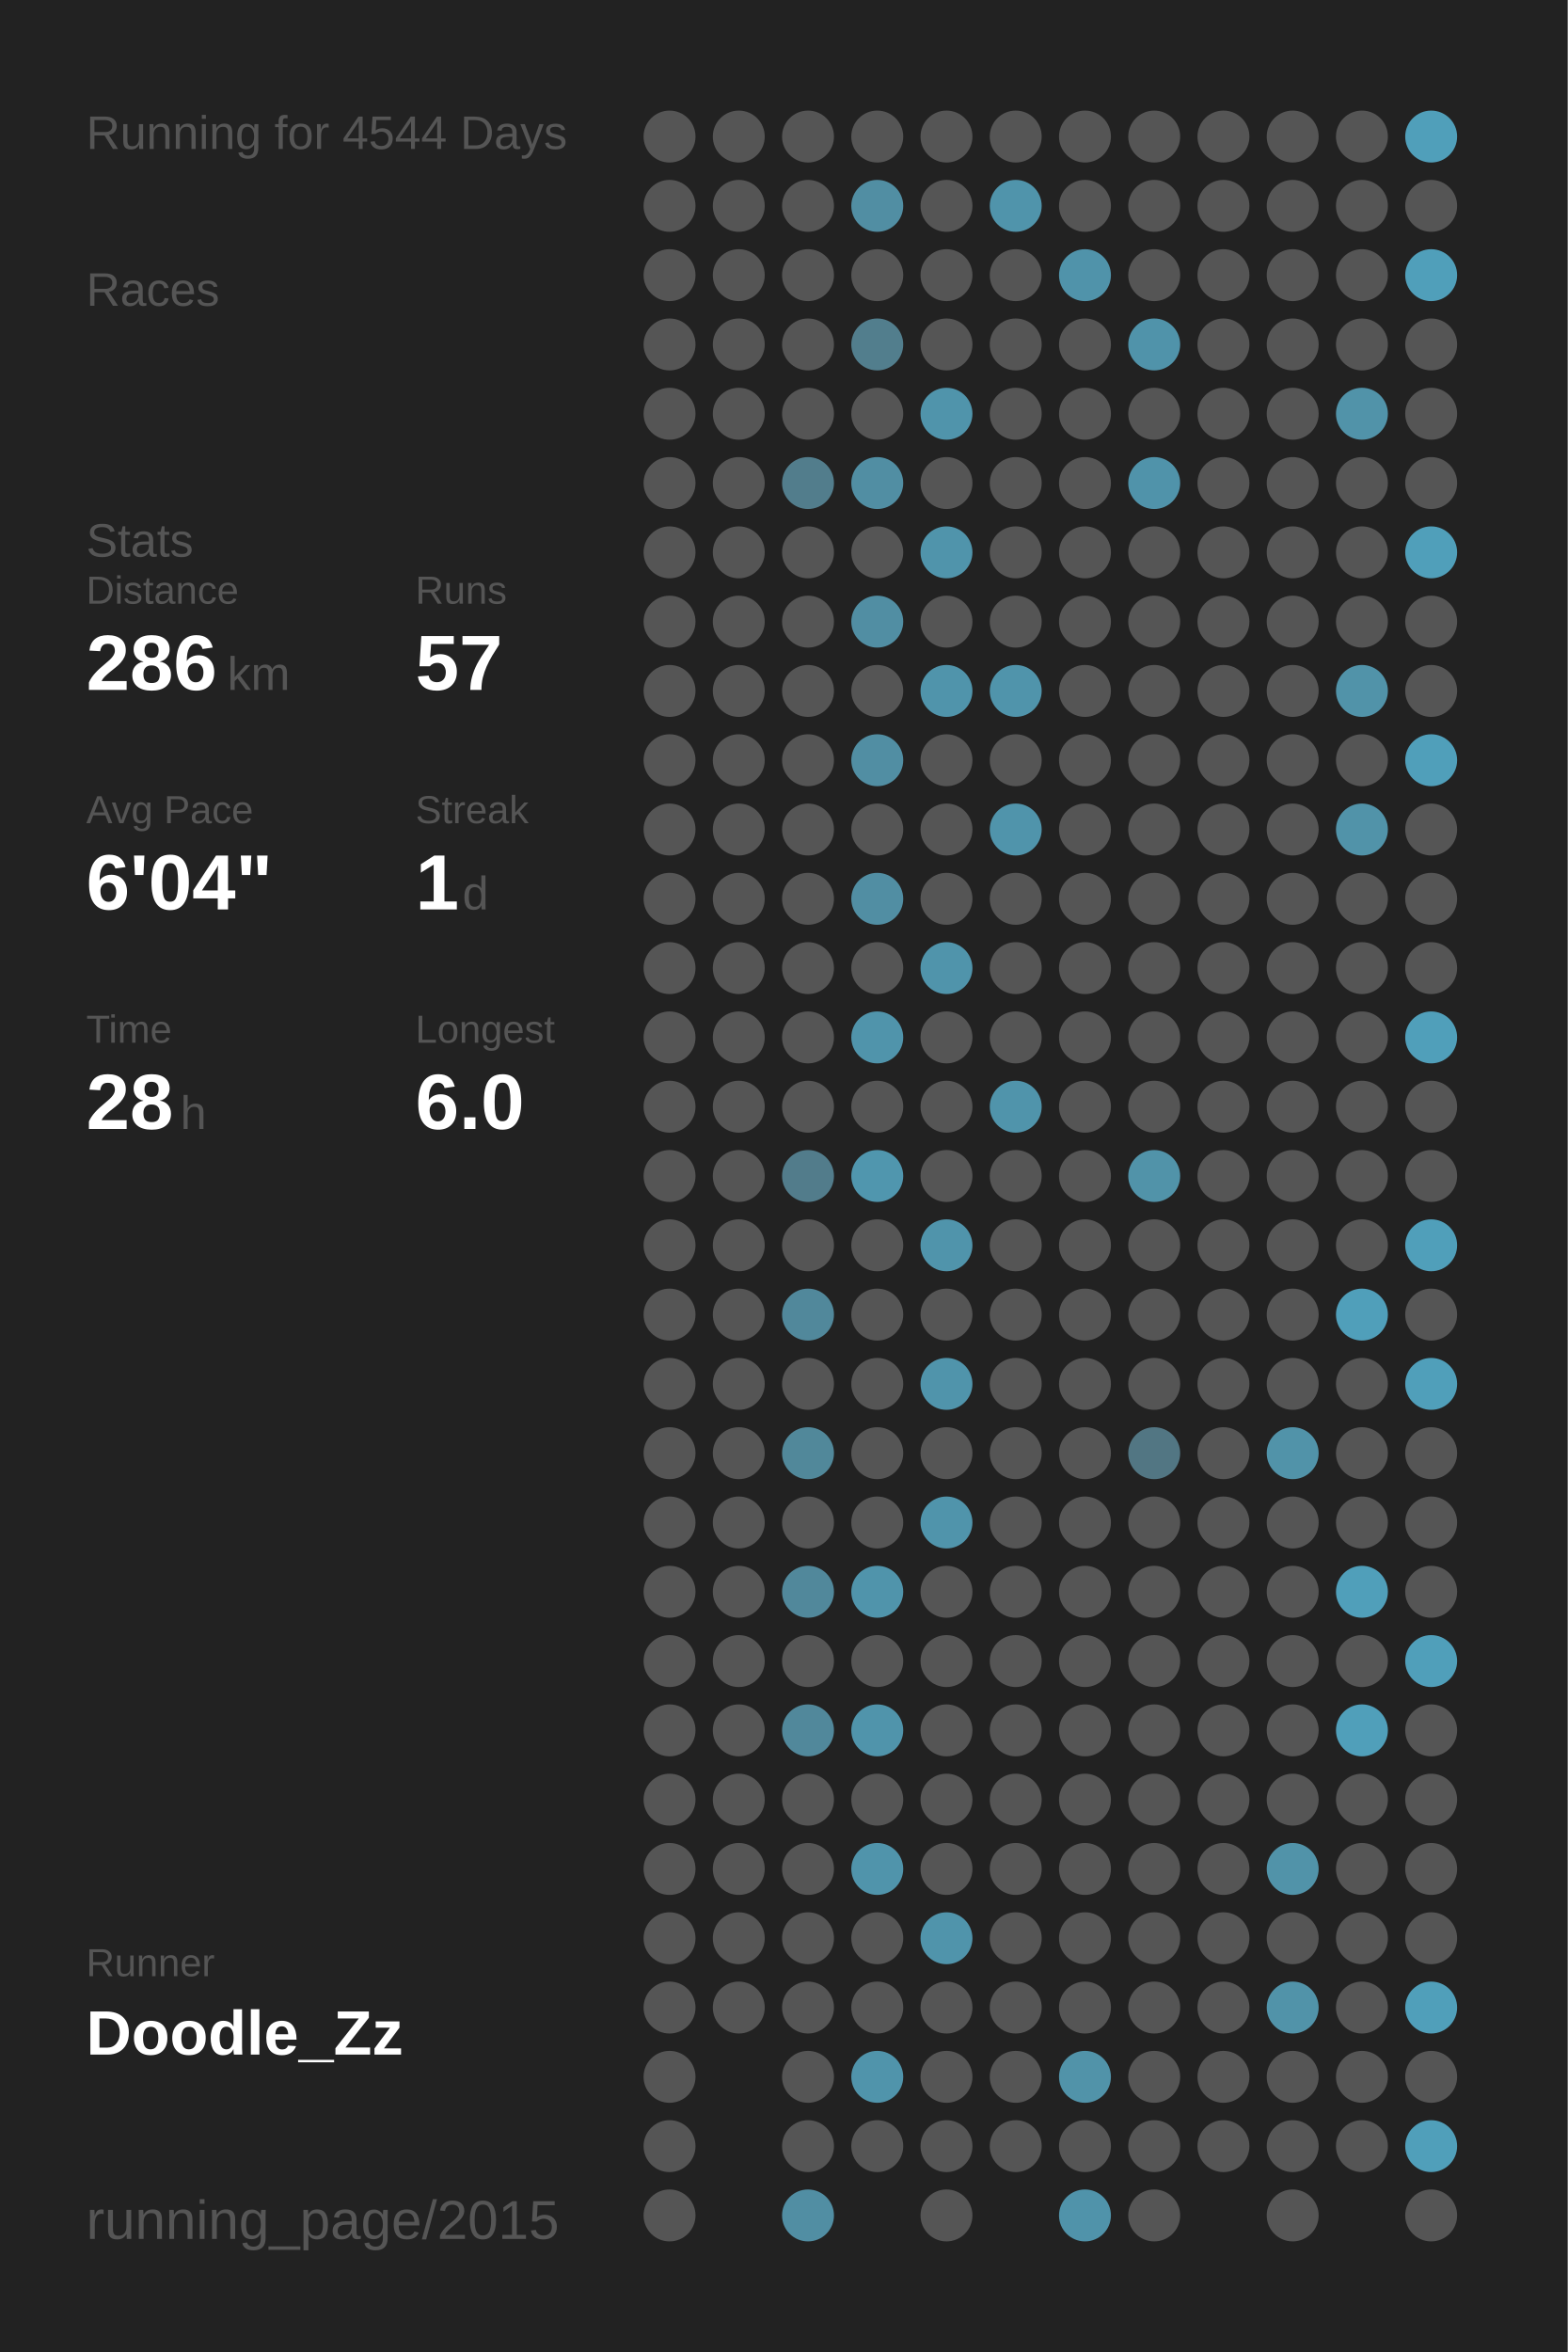
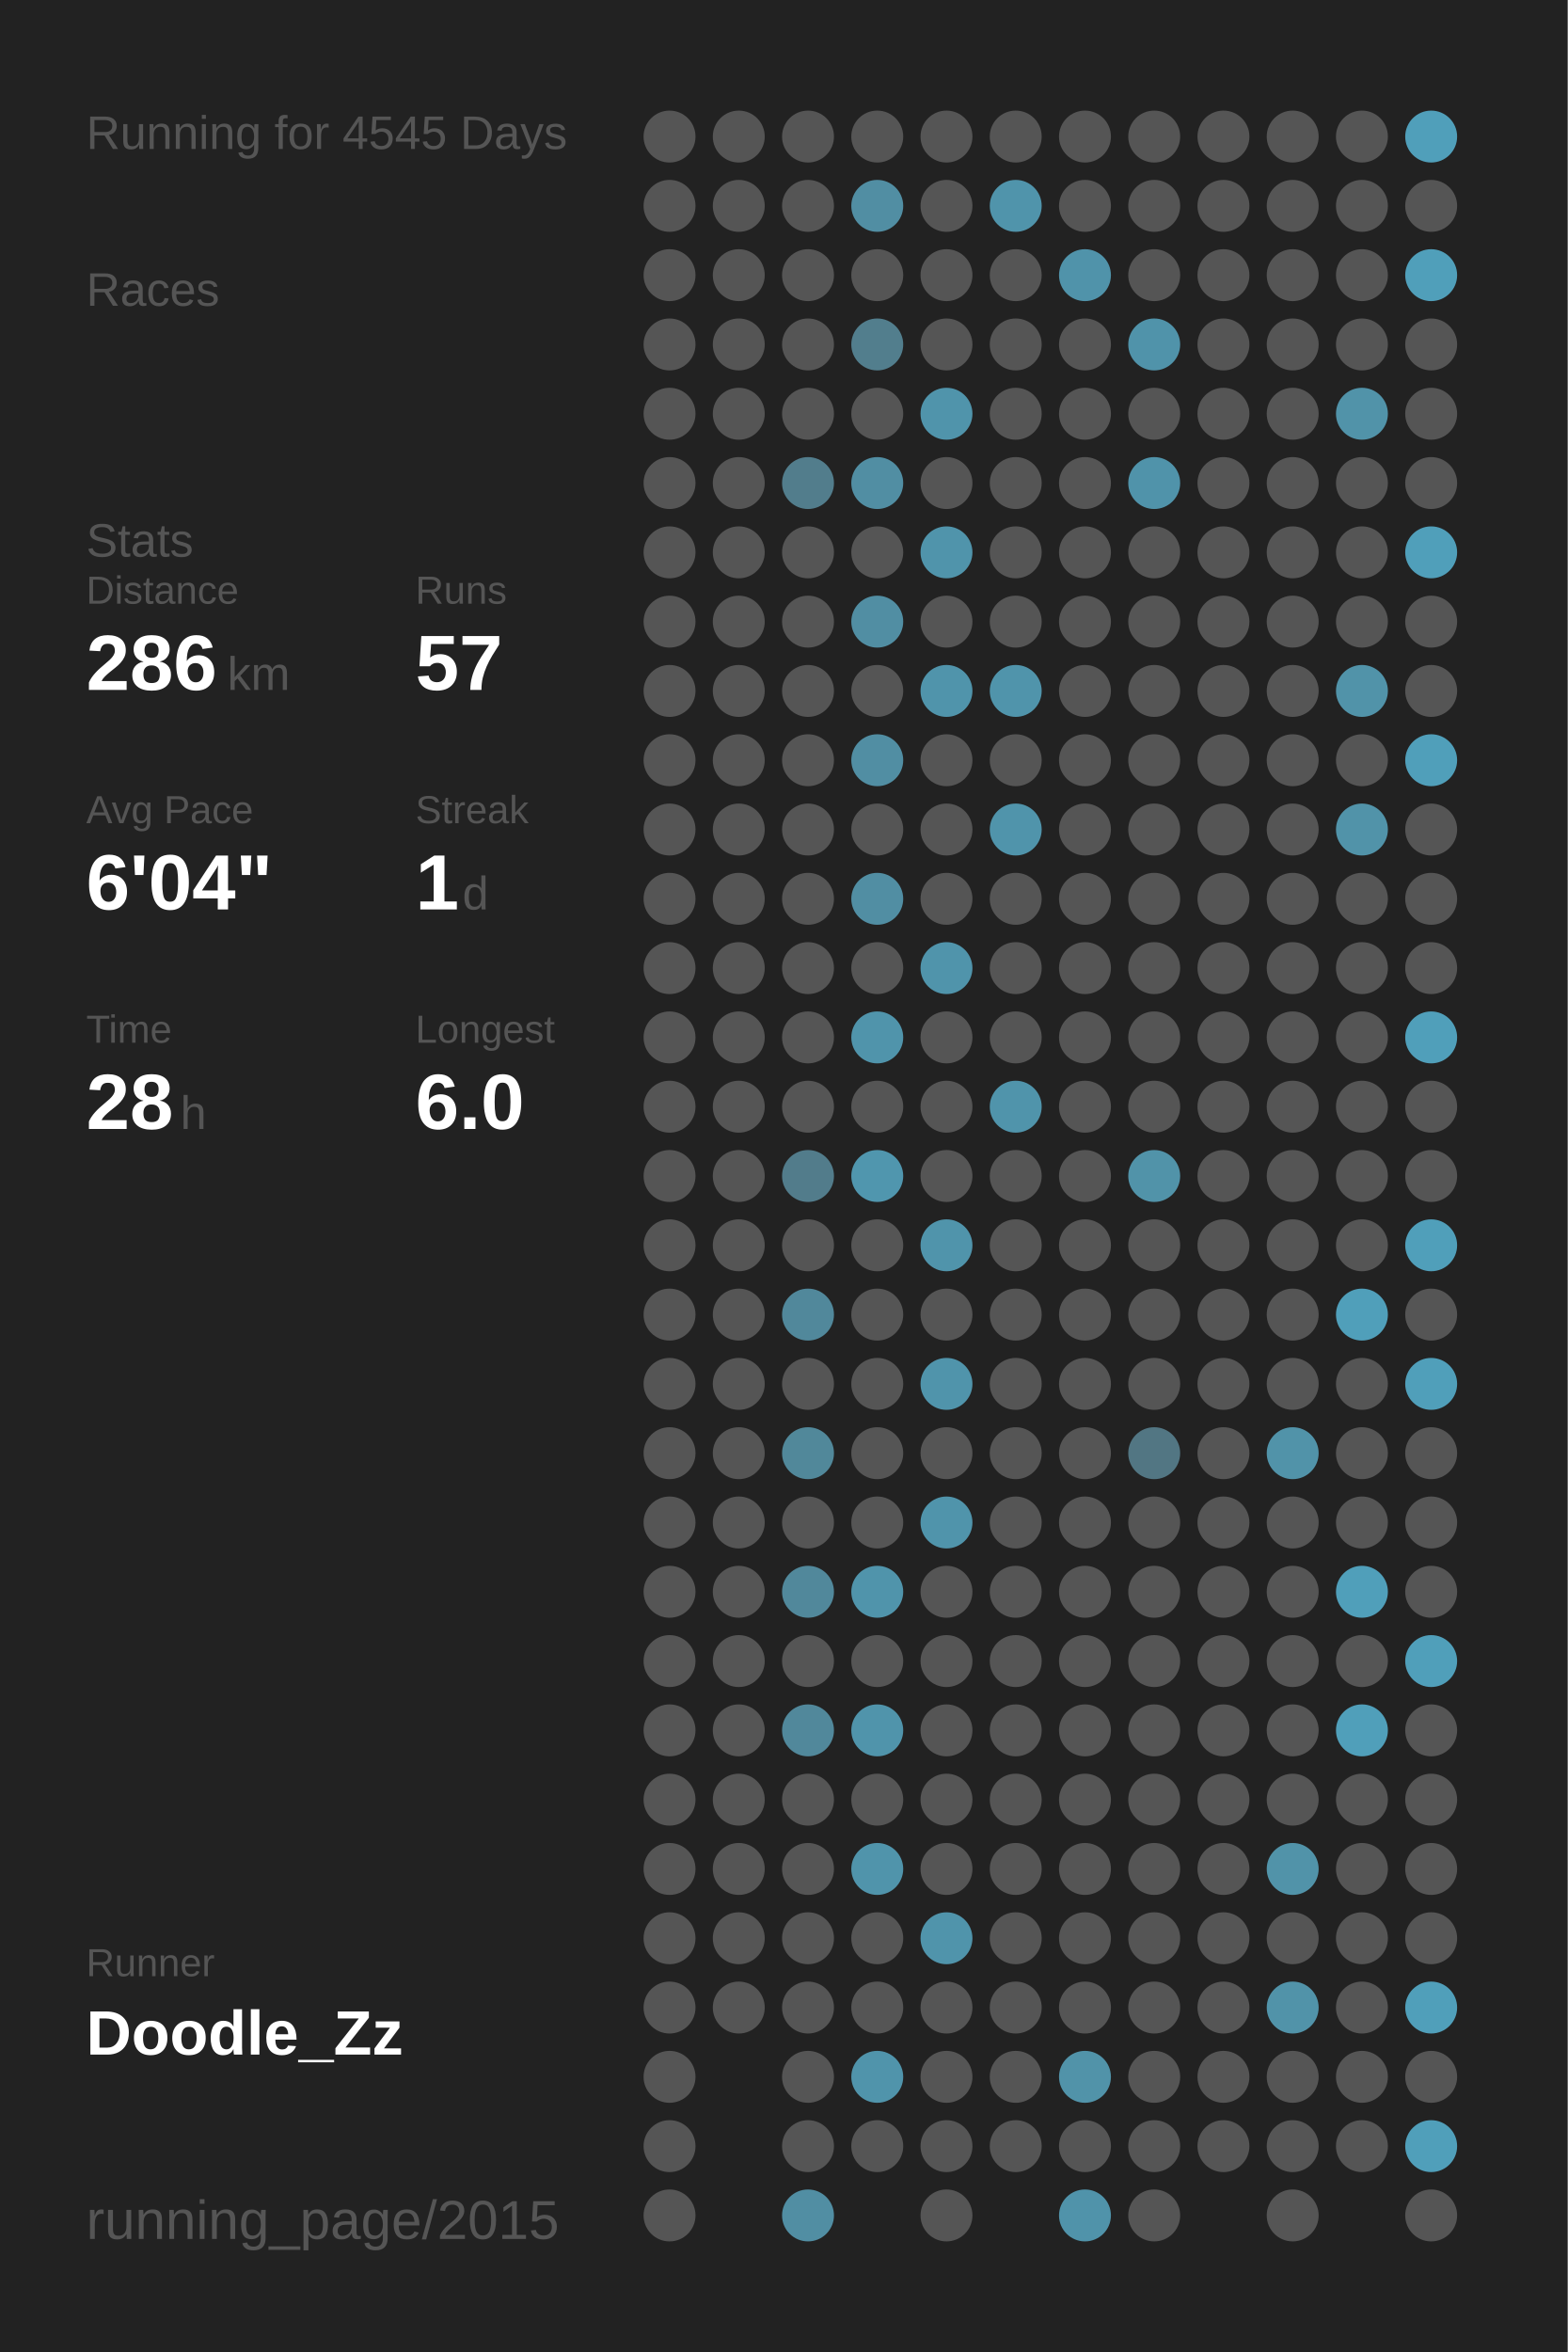
<svg xmlns="http://www.w3.org/2000/svg" baseProfile="full" height="300mm" version="1.1" viewBox="0,0,200,300" width="200mm">
  <defs />
  <rect fill="#222222" height="300" width="200" x="0" y="0" />
-   <text fill="#555555" style="font-size:6px; font-family:Arial;" x="11" y="19">Running for 4544 Days</text>
+   <text fill="#555555" style="font-size:6px; font-family:Arial;" x="11" y="19">Running for 4545 Days</text>
  <text fill="#555555" style="font-size:6px; font-family:Arial;" x="11" y="39">Races</text>
  <text fill="#555555" style="font-size:6px; font-family:Arial;" x="11" y="71">Stats</text>
  <text fill="#555555" style="font-size:5px; font-family:Arial;" x="11" y="77">Distance</text>
  <text fill="#FFFFFF" style="font-size:10px; font-family:Arial; font-weight:bold;" x="11" y="88">286</text>
  <text fill="#555555" style="font-size:6px; font-family:Arial;" x="29" y="88">km</text>
  <text fill="#555555" style="font-size:5px; font-family:Arial;" x="53" y="77">Runs</text>
  <text fill="#FFFFFF" style="font-size:10px; font-family:Arial; font-weight:bold;" x="53" y="88">57</text>
  <text fill="#555555" style="font-size:5px; font-family:Arial;" x="11" y="105">Avg Pace</text>
  <text fill="#FFFFFF" style="font-size:10px; font-family:Arial; font-weight:bold;" x="11" y="116">6'04"</text>
  <text fill="#555555" style="font-size:5px; font-family:Arial;" x="53" y="105">Streak</text>
  <text fill="#FFFFFF" style="font-size:10px; font-family:Arial; font-weight:bold;" x="53" y="116">1</text>
  <text fill="#555555" style="font-size:6px; font-family:Arial;" x="59" y="116">d</text>
  <text fill="#555555" style="font-size:5px; font-family:Arial;" x="11" y="133">Time</text>
  <text fill="#FFFFFF" style="font-size:10px; font-family:Arial; font-weight:bold;" x="11" y="144">28</text>
  <text fill="#555555" style="font-size:6px; font-family:Arial;" x="23" y="144">h</text>
  <text fill="#555555" style="font-size:5px; font-family:Arial;" x="53" y="133">Longest</text>
  <text fill="#FFFFFF" style="font-size:10px; font-family:Arial; font-weight:bold;" x="53" y="144">6.0</text>
  <text fill="#555555" style="font-size:5px; font-family:Arial;" x="11" y="252.065">Runner</text>
  <text fill="#FFFFFF" style="font-size:8px; font-family:Arial; font-weight:bold;" x="11" y="262.065">Doodle_Zz</text>
  <text fill="#555555" style="font-size:7px; font-family:Arial;" x="11" y="285.581">running_page/2015</text>
  <circle cx="85.417" cy="17.419" fill="#555555" r="3.312" />
  <circle cx="85.417" cy="26.258" fill="#555555" r="3.312" />
  <circle cx="85.417" cy="35.097" fill="#555555" r="3.312" />
  <circle cx="85.417" cy="43.935" fill="#555555" r="3.312" />
  <circle cx="85.417" cy="52.774" fill="#555555" r="3.312" />
  <circle cx="85.417" cy="61.613" fill="#555555" r="3.312" />
  <circle cx="85.417" cy="70.452" fill="#555555" r="3.312" />
  <circle cx="85.417" cy="79.29" fill="#555555" r="3.312" />
  <circle cx="85.417" cy="88.129" fill="#555555" r="3.312" />
  <circle cx="85.417" cy="96.968" fill="#555555" r="3.312" />
  <circle cx="85.417" cy="105.806" fill="#555555" r="3.312" />
  <circle cx="85.417" cy="114.645" fill="#555555" r="3.312" />
  <circle cx="85.417" cy="123.484" fill="#555555" r="3.312" />
  <circle cx="85.417" cy="132.323" fill="#555555" r="3.312" />
  <circle cx="85.417" cy="141.161" fill="#555555" r="3.312" />
  <circle cx="85.417" cy="150" fill="#555555" r="3.312" />
  <circle cx="85.417" cy="158.839" fill="#555555" r="3.312" />
  <circle cx="85.417" cy="167.677" fill="#555555" r="3.312" />
  <circle cx="85.417" cy="176.516" fill="#555555" r="3.312" />
  <circle cx="85.417" cy="185.355" fill="#555555" r="3.312" />
  <circle cx="85.417" cy="194.194" fill="#555555" r="3.312" />
  <circle cx="85.417" cy="203.032" fill="#555555" r="3.312" />
  <circle cx="85.417" cy="211.871" fill="#555555" r="3.312" />
  <circle cx="85.417" cy="220.71" fill="#555555" r="3.312" />
  <circle cx="85.417" cy="229.548" fill="#555555" r="3.312" />
  <circle cx="85.417" cy="238.387" fill="#555555" r="3.312" />
  <circle cx="85.417" cy="247.226" fill="#555555" r="3.312" />
  <circle cx="85.417" cy="256.065" fill="#555555" r="3.312" />
  <circle cx="85.417" cy="264.903" fill="#555555" r="3.312" />
  <circle cx="85.417" cy="273.742" fill="#555555" r="3.312" />
  <circle cx="85.417" cy="282.581" fill="#555555" r="3.312" />
  <circle cx="94.25" cy="17.419" fill="#555555" r="3.312" />
  <circle cx="94.25" cy="26.258" fill="#555555" r="3.312" />
  <circle cx="94.25" cy="35.097" fill="#555555" r="3.312" />
  <circle cx="94.25" cy="43.935" fill="#555555" r="3.312" />
  <circle cx="94.25" cy="52.774" fill="#555555" r="3.312" />
  <circle cx="94.25" cy="61.613" fill="#555555" r="3.312" />
  <circle cx="94.25" cy="70.452" fill="#555555" r="3.312" />
  <circle cx="94.25" cy="79.29" fill="#555555" r="3.312" />
  <circle cx="94.25" cy="88.129" fill="#555555" r="3.312" />
  <circle cx="94.25" cy="96.968" fill="#555555" r="3.312" />
  <circle cx="94.25" cy="105.806" fill="#555555" r="3.312" />
  <circle cx="94.25" cy="114.645" fill="#555555" r="3.312" />
  <circle cx="94.25" cy="123.484" fill="#555555" r="3.312" />
  <circle cx="94.25" cy="132.323" fill="#555555" r="3.312" />
  <circle cx="94.25" cy="141.161" fill="#555555" r="3.312" />
  <circle cx="94.25" cy="150" fill="#555555" r="3.312" />
  <circle cx="94.25" cy="158.839" fill="#555555" r="3.312" />
  <circle cx="94.25" cy="167.677" fill="#555555" r="3.312" />
  <circle cx="94.25" cy="176.516" fill="#555555" r="3.312" />
  <circle cx="94.25" cy="185.355" fill="#555555" r="3.312" />
  <circle cx="94.25" cy="194.194" fill="#555555" r="3.312" />
  <circle cx="94.25" cy="203.032" fill="#555555" r="3.312" />
  <circle cx="94.25" cy="211.871" fill="#555555" r="3.312" />
  <circle cx="94.25" cy="220.71" fill="#555555" r="3.312" />
  <circle cx="94.25" cy="229.548" fill="#555555" r="3.312" />
  <circle cx="94.25" cy="238.387" fill="#555555" r="3.312" />
  <circle cx="94.25" cy="247.226" fill="#555555" r="3.312" />
  <circle cx="94.25" cy="256.065" fill="#555555" r="3.312" />
  <circle cx="103.083" cy="17.419" fill="#555555" r="3.312" />
  <circle cx="103.083" cy="26.258" fill="#555555" r="3.312" />
  <circle cx="103.083" cy="35.097" fill="#555555" r="3.312" />
  <circle cx="103.083" cy="43.935" fill="#555555" r="3.312" />
  <circle cx="103.083" cy="52.774" fill="#555555" r="3.312" />
  <circle cx="103.083" cy="61.613" fill="#527d8c" r="3.312" />
  <circle cx="103.083" cy="70.452" fill="#555555" r="3.312" />
  <circle cx="103.083" cy="79.29" fill="#555555" r="3.312" />
  <circle cx="103.083" cy="88.129" fill="#555555" r="3.312" />
  <circle cx="103.083" cy="96.968" fill="#555555" r="3.312" />
  <circle cx="103.083" cy="105.806" fill="#555555" r="3.312" />
  <circle cx="103.083" cy="114.645" fill="#555555" r="3.312" />
  <circle cx="103.083" cy="123.484" fill="#555555" r="3.312" />
  <circle cx="103.083" cy="132.323" fill="#555555" r="3.312" />
  <circle cx="103.083" cy="141.161" fill="#555555" r="3.312" />
  <circle cx="103.083" cy="150" fill="#527c8b" r="3.312" />
  <circle cx="103.083" cy="158.839" fill="#555555" r="3.312" />
  <circle cx="103.083" cy="167.677" fill="#51889b" r="3.312" />
  <circle cx="103.083" cy="176.516" fill="#555555" r="3.312" />
  <circle cx="103.083" cy="185.355" fill="#51889a" r="3.312" />
  <circle cx="103.083" cy="194.194" fill="#555555" r="3.312" />
  <circle cx="103.083" cy="203.032" fill="#51889b" r="3.312" />
  <circle cx="103.083" cy="211.871" fill="#555555" r="3.312" />
  <circle cx="103.083" cy="220.71" fill="#51889b" r="3.312" />
  <circle cx="103.083" cy="229.548" fill="#555555" r="3.312" />
  <circle cx="103.083" cy="238.387" fill="#555555" r="3.312" />
  <circle cx="103.083" cy="247.226" fill="#555555" r="3.312" />
  <circle cx="103.083" cy="256.065" fill="#555555" r="3.312" />
  <circle cx="103.083" cy="264.903" fill="#555555" r="3.312" />
  <circle cx="103.083" cy="273.742" fill="#555555" r="3.312" />
  <circle cx="103.083" cy="282.581" fill="#518ea3" r="3.312" />
  <circle cx="111.917" cy="17.419" fill="#555555" r="3.312" />
  <circle cx="111.917" cy="26.258" fill="#518ea3" r="3.312" />
  <circle cx="111.917" cy="35.097" fill="#555555" r="3.312" />
  <circle cx="111.917" cy="43.935" fill="#527e8d" r="3.312" />
  <circle cx="111.917" cy="52.774" fill="#555555" r="3.312" />
  <circle cx="111.917" cy="61.613" fill="#518ea3" r="3.312" />
  <circle cx="111.917" cy="70.452" fill="#555555" r="3.312" />
  <circle cx="111.917" cy="79.29" fill="#518ea3" r="3.312" />
  <circle cx="111.917" cy="88.129" fill="#555555" r="3.312" />
  <circle cx="111.917" cy="96.968" fill="#518ea3" r="3.312" />
  <circle cx="111.917" cy="105.806" fill="#555555" r="3.312" />
  <circle cx="111.917" cy="114.645" fill="#518ea3" r="3.312" />
  <circle cx="111.917" cy="123.484" fill="#555555" r="3.312" />
  <circle cx="111.917" cy="132.323" fill="#5094ab" r="3.312" />
  <circle cx="111.917" cy="141.161" fill="#555555" r="3.312" />
  <circle cx="111.917" cy="150" fill="#5096ae" r="3.312" />
  <circle cx="111.917" cy="158.839" fill="#555555" r="3.312" />
  <circle cx="111.917" cy="167.677" fill="#555555" r="3.312" />
  <circle cx="111.917" cy="176.516" fill="#555555" r="3.312" />
  <circle cx="111.917" cy="185.355" fill="#555555" r="3.312" />
  <circle cx="111.917" cy="194.194" fill="#555555" r="3.312" />
  <circle cx="111.917" cy="203.032" fill="#5094ab" r="3.312" />
  <circle cx="111.917" cy="211.871" fill="#555555" r="3.312" />
  <circle cx="111.917" cy="220.71" fill="#5094ab" r="3.312" />
  <circle cx="111.917" cy="229.548" fill="#555555" r="3.312" />
  <circle cx="111.917" cy="238.387" fill="#5094ab" r="3.312" />
  <circle cx="111.917" cy="247.226" fill="#555555" r="3.312" />
  <circle cx="111.917" cy="256.065" fill="#555555" r="3.312" />
  <circle cx="111.917" cy="264.903" fill="#5094ab" r="3.312" />
  <circle cx="111.917" cy="273.742" fill="#555555" r="3.312" />
  <circle cx="120.75" cy="17.419" fill="#555555" r="3.312" />
  <circle cx="120.75" cy="26.258" fill="#555555" r="3.312" />
  <circle cx="120.75" cy="35.097" fill="#555555" r="3.312" />
  <circle cx="120.75" cy="43.935" fill="#555555" r="3.312" />
  <circle cx="120.75" cy="52.774" fill="#5094ab" r="3.312" />
  <circle cx="120.75" cy="61.613" fill="#555555" r="3.312" />
  <circle cx="120.75" cy="70.452" fill="#5094ab" r="3.312" />
  <circle cx="120.75" cy="79.29" fill="#555555" r="3.312" />
  <circle cx="120.75" cy="88.129" fill="#5094ab" r="3.312" />
  <circle cx="120.75" cy="96.968" fill="#555555" r="3.312" />
  <circle cx="120.75" cy="105.806" fill="#555555" r="3.312" />
  <circle cx="120.75" cy="114.645" fill="#555555" r="3.312" />
  <circle cx="120.75" cy="123.484" fill="#5094ab" r="3.312" />
  <circle cx="120.75" cy="132.323" fill="#555555" r="3.312" />
  <circle cx="120.75" cy="141.161" fill="#555555" r="3.312" />
  <circle cx="120.75" cy="150" fill="#555555" r="3.312" />
  <circle cx="120.75" cy="158.839" fill="#5094ab" r="3.312" />
  <circle cx="120.75" cy="167.677" fill="#555555" r="3.312" />
  <circle cx="120.75" cy="176.516" fill="#5094ab" r="3.312" />
  <circle cx="120.75" cy="185.355" fill="#555555" r="3.312" />
  <circle cx="120.75" cy="194.194" fill="#5094ab" r="3.312" />
  <circle cx="120.75" cy="203.032" fill="#555555" r="3.312" />
  <circle cx="120.75" cy="211.871" fill="#555555" r="3.312" />
  <circle cx="120.75" cy="220.71" fill="#555555" r="3.312" />
  <circle cx="120.75" cy="229.548" fill="#555555" r="3.312" />
  <circle cx="120.75" cy="238.387" fill="#555555" r="3.312" />
  <circle cx="120.75" cy="247.226" fill="#5094ab" r="3.312" />
  <circle cx="120.75" cy="256.065" fill="#555555" r="3.312" />
  <circle cx="120.75" cy="264.903" fill="#555555" r="3.312" />
  <circle cx="120.75" cy="273.742" fill="#555555" r="3.312" />
  <circle cx="120.75" cy="282.581" fill="#555555" r="3.312" />
  <circle cx="129.583" cy="17.419" fill="#555555" r="3.312" />
  <circle cx="129.583" cy="26.258" fill="#5094ab" r="3.312" />
  <circle cx="129.583" cy="35.097" fill="#555555" r="3.312" />
  <circle cx="129.583" cy="43.935" fill="#555555" r="3.312" />
  <circle cx="129.583" cy="52.774" fill="#555555" r="3.312" />
  <circle cx="129.583" cy="61.613" fill="#555555" r="3.312" />
  <circle cx="129.583" cy="70.452" fill="#555555" r="3.312" />
  <circle cx="129.583" cy="79.29" fill="#555555" r="3.312" />
  <circle cx="129.583" cy="88.129" fill="#5094ab" r="3.312" />
  <circle cx="129.583" cy="96.968" fill="#555555" r="3.312" />
  <circle cx="129.583" cy="105.806" fill="#5094ab" r="3.312" />
  <circle cx="129.583" cy="114.645" fill="#555555" r="3.312" />
  <circle cx="129.583" cy="123.484" fill="#555555" r="3.312" />
  <circle cx="129.583" cy="132.323" fill="#555555" r="3.312" />
  <circle cx="129.583" cy="141.161" fill="#5094ab" r="3.312" />
  <circle cx="129.583" cy="150" fill="#555555" r="3.312" />
  <circle cx="129.583" cy="158.839" fill="#555555" r="3.312" />
  <circle cx="129.583" cy="167.677" fill="#555555" r="3.312" />
  <circle cx="129.583" cy="176.516" fill="#555555" r="3.312" />
  <circle cx="129.583" cy="185.355" fill="#555555" r="3.312" />
  <circle cx="129.583" cy="194.194" fill="#555555" r="3.312" />
  <circle cx="129.583" cy="203.032" fill="#555555" r="3.312" />
  <circle cx="129.583" cy="211.871" fill="#555555" r="3.312" />
  <circle cx="129.583" cy="220.71" fill="#555555" r="3.312" />
  <circle cx="129.583" cy="229.548" fill="#555555" r="3.312" />
  <circle cx="129.583" cy="238.387" fill="#555555" r="3.312" />
  <circle cx="129.583" cy="247.226" fill="#555555" r="3.312" />
  <circle cx="129.583" cy="256.065" fill="#555555" r="3.312" />
  <circle cx="129.583" cy="264.903" fill="#555555" r="3.312" />
  <circle cx="129.583" cy="273.742" fill="#555555" r="3.312" />
  <circle cx="138.417" cy="17.419" fill="#555555" r="3.312" />
  <circle cx="138.417" cy="26.258" fill="#555555" r="3.312" />
  <circle cx="138.417" cy="35.097" fill="#5093aa" r="3.312" />
  <circle cx="138.417" cy="43.935" fill="#555555" r="3.312" />
  <circle cx="138.417" cy="52.774" fill="#555555" r="3.312" />
  <circle cx="138.417" cy="61.613" fill="#555555" r="3.312" />
  <circle cx="138.417" cy="70.452" fill="#555555" r="3.312" />
  <circle cx="138.417" cy="79.29" fill="#555555" r="3.312" />
  <circle cx="138.417" cy="88.129" fill="#555555" r="3.312" />
  <circle cx="138.417" cy="96.968" fill="#555555" r="3.312" />
  <circle cx="138.417" cy="105.806" fill="#555555" r="3.312" />
  <circle cx="138.417" cy="114.645" fill="#555555" r="3.312" />
  <circle cx="138.417" cy="123.484" fill="#555555" r="3.312" />
  <circle cx="138.417" cy="132.323" fill="#555555" r="3.312" />
  <circle cx="138.417" cy="141.161" fill="#555555" r="3.312" />
  <circle cx="138.417" cy="150" fill="#555555" r="3.312" />
  <circle cx="138.417" cy="158.839" fill="#555555" r="3.312" />
  <circle cx="138.417" cy="167.677" fill="#555555" r="3.312" />
  <circle cx="138.417" cy="176.516" fill="#555555" r="3.312" />
  <circle cx="138.417" cy="185.355" fill="#555555" r="3.312" />
  <circle cx="138.417" cy="194.194" fill="#555555" r="3.312" />
  <circle cx="138.417" cy="203.032" fill="#555555" r="3.312" />
  <circle cx="138.417" cy="211.871" fill="#555555" r="3.312" />
  <circle cx="138.417" cy="220.71" fill="#555555" r="3.312" />
  <circle cx="138.417" cy="229.548" fill="#555555" r="3.312" />
  <circle cx="138.417" cy="238.387" fill="#555555" r="3.312" />
  <circle cx="138.417" cy="247.226" fill="#555555" r="3.312" />
  <circle cx="138.417" cy="256.065" fill="#555555" r="3.312" />
  <circle cx="138.417" cy="264.903" fill="#5193a9" r="3.312" />
  <circle cx="138.417" cy="273.742" fill="#555555" r="3.312" />
  <circle cx="138.417" cy="282.581" fill="#5093aa" r="3.312" />
  <circle cx="147.25" cy="17.419" fill="#555555" r="3.312" />
  <circle cx="147.25" cy="26.258" fill="#555555" r="3.312" />
  <circle cx="147.25" cy="35.097" fill="#555555" r="3.312" />
  <circle cx="147.25" cy="43.935" fill="#5093aa" r="3.312" />
  <circle cx="147.25" cy="52.774" fill="#555555" r="3.312" />
  <circle cx="147.25" cy="61.613" fill="#5093aa" r="3.312" />
  <circle cx="147.25" cy="70.452" fill="#555555" r="3.312" />
  <circle cx="147.25" cy="79.29" fill="#555555" r="3.312" />
  <circle cx="147.25" cy="88.129" fill="#555555" r="3.312" />
  <circle cx="147.25" cy="96.968" fill="#555555" r="3.312" />
  <circle cx="147.25" cy="105.806" fill="#555555" r="3.312" />
  <circle cx="147.25" cy="114.645" fill="#555555" r="3.312" />
  <circle cx="147.25" cy="123.484" fill="#555555" r="3.312" />
  <circle cx="147.25" cy="132.323" fill="#555555" r="3.312" />
  <circle cx="147.25" cy="141.161" fill="#555555" r="3.312" />
  <circle cx="147.25" cy="150" fill="#5193a9" r="3.312" />
  <circle cx="147.25" cy="158.839" fill="#555555" r="3.312" />
  <circle cx="147.25" cy="167.677" fill="#555555" r="3.312" />
  <circle cx="147.25" cy="176.516" fill="#555555" r="3.312" />
  <circle cx="147.25" cy="185.355" fill="#527683" r="3.312" />
  <circle cx="147.25" cy="194.194" fill="#555555" r="3.312" />
  <circle cx="147.25" cy="203.032" fill="#555555" r="3.312" />
  <circle cx="147.25" cy="211.871" fill="#555555" r="3.312" />
  <circle cx="147.25" cy="220.71" fill="#555555" r="3.312" />
  <circle cx="147.25" cy="229.548" fill="#555555" r="3.312" />
  <circle cx="147.25" cy="238.387" fill="#555555" r="3.312" />
  <circle cx="147.25" cy="247.226" fill="#555555" r="3.312" />
  <circle cx="147.25" cy="256.065" fill="#555555" r="3.312" />
  <circle cx="147.25" cy="264.903" fill="#555555" r="3.312" />
  <circle cx="147.25" cy="273.742" fill="#555555" r="3.312" />
  <circle cx="147.25" cy="282.581" fill="#555555" r="3.312" />
  <circle cx="156.083" cy="17.419" fill="#555555" r="3.312" />
  <circle cx="156.083" cy="26.258" fill="#555555" r="3.312" />
  <circle cx="156.083" cy="35.097" fill="#555555" r="3.312" />
  <circle cx="156.083" cy="43.935" fill="#555555" r="3.312" />
  <circle cx="156.083" cy="52.774" fill="#555555" r="3.312" />
  <circle cx="156.083" cy="61.613" fill="#555555" r="3.312" />
  <circle cx="156.083" cy="70.452" fill="#555555" r="3.312" />
  <circle cx="156.083" cy="79.29" fill="#555555" r="3.312" />
  <circle cx="156.083" cy="88.129" fill="#555555" r="3.312" />
  <circle cx="156.083" cy="96.968" fill="#555555" r="3.312" />
  <circle cx="156.083" cy="105.806" fill="#555555" r="3.312" />
  <circle cx="156.083" cy="114.645" fill="#555555" r="3.312" />
  <circle cx="156.083" cy="123.484" fill="#555555" r="3.312" />
  <circle cx="156.083" cy="132.323" fill="#555555" r="3.312" />
  <circle cx="156.083" cy="141.161" fill="#555555" r="3.312" />
  <circle cx="156.083" cy="150" fill="#555555" r="3.312" />
  <circle cx="156.083" cy="158.839" fill="#555555" r="3.312" />
  <circle cx="156.083" cy="167.677" fill="#555555" r="3.312" />
  <circle cx="156.083" cy="176.516" fill="#555555" r="3.312" />
  <circle cx="156.083" cy="185.355" fill="#555555" r="3.312" />
  <circle cx="156.083" cy="194.194" fill="#555555" r="3.312" />
  <circle cx="156.083" cy="203.032" fill="#555555" r="3.312" />
  <circle cx="156.083" cy="211.871" fill="#555555" r="3.312" />
  <circle cx="156.083" cy="220.71" fill="#555555" r="3.312" />
  <circle cx="156.083" cy="229.548" fill="#555555" r="3.312" />
  <circle cx="156.083" cy="238.387" fill="#555555" r="3.312" />
  <circle cx="156.083" cy="247.226" fill="#555555" r="3.312" />
  <circle cx="156.083" cy="256.065" fill="#555555" r="3.312" />
  <circle cx="156.083" cy="264.903" fill="#555555" r="3.312" />
  <circle cx="156.083" cy="273.742" fill="#555555" r="3.312" />
  <circle cx="164.917" cy="17.419" fill="#555555" r="3.312" />
  <circle cx="164.917" cy="26.258" fill="#555555" r="3.312" />
  <circle cx="164.917" cy="35.097" fill="#555555" r="3.312" />
  <circle cx="164.917" cy="43.935" fill="#555555" r="3.312" />
  <circle cx="164.917" cy="52.774" fill="#555555" r="3.312" />
  <circle cx="164.917" cy="61.613" fill="#555555" r="3.312" />
  <circle cx="164.917" cy="70.452" fill="#555555" r="3.312" />
  <circle cx="164.917" cy="79.29" fill="#555555" r="3.312" />
  <circle cx="164.917" cy="88.129" fill="#555555" r="3.312" />
  <circle cx="164.917" cy="96.968" fill="#555555" r="3.312" />
  <circle cx="164.917" cy="105.806" fill="#555555" r="3.312" />
  <circle cx="164.917" cy="114.645" fill="#555555" r="3.312" />
  <circle cx="164.917" cy="123.484" fill="#555555" r="3.312" />
  <circle cx="164.917" cy="132.323" fill="#555555" r="3.312" />
  <circle cx="164.917" cy="141.161" fill="#555555" r="3.312" />
  <circle cx="164.917" cy="150" fill="#555555" r="3.312" />
  <circle cx="164.917" cy="158.839" fill="#555555" r="3.312" />
  <circle cx="164.917" cy="167.677" fill="#555555" r="3.312" />
  <circle cx="164.917" cy="176.516" fill="#555555" r="3.312" />
  <circle cx="164.917" cy="185.355" fill="#5193a9" r="3.312" />
  <circle cx="164.917" cy="194.194" fill="#555555" r="3.312" />
  <circle cx="164.917" cy="203.032" fill="#555555" r="3.312" />
  <circle cx="164.917" cy="211.871" fill="#555555" r="3.312" />
  <circle cx="164.917" cy="220.71" fill="#555555" r="3.312" />
  <circle cx="164.917" cy="229.548" fill="#555555" r="3.312" />
  <circle cx="164.917" cy="238.387" fill="#5193a9" r="3.312" />
  <circle cx="164.917" cy="247.226" fill="#555555" r="3.312" />
  <circle cx="164.917" cy="256.065" fill="#5193a9" r="3.312" />
  <circle cx="164.917" cy="264.903" fill="#555555" r="3.312" />
  <circle cx="164.917" cy="273.742" fill="#555555" r="3.312" />
  <circle cx="164.917" cy="282.581" fill="#555555" r="3.312" />
  <circle cx="173.75" cy="17.419" fill="#555555" r="3.312" />
  <circle cx="173.75" cy="26.258" fill="#555555" r="3.312" />
  <circle cx="173.75" cy="35.097" fill="#555555" r="3.312" />
  <circle cx="173.75" cy="43.935" fill="#555555" r="3.312" />
  <circle cx="173.75" cy="52.774" fill="#5193a9" r="3.312" />
  <circle cx="173.75" cy="61.613" fill="#555555" r="3.312" />
  <circle cx="173.75" cy="70.452" fill="#555555" r="3.312" />
  <circle cx="173.75" cy="79.29" fill="#555555" r="3.312" />
  <circle cx="173.75" cy="88.129" fill="#5193a9" r="3.312" />
  <circle cx="173.75" cy="96.968" fill="#555555" r="3.312" />
  <circle cx="173.75" cy="105.806" fill="#5193a9" r="3.312" />
  <circle cx="173.75" cy="114.645" fill="#555555" r="3.312" />
  <circle cx="173.75" cy="123.484" fill="#555555" r="3.312" />
  <circle cx="173.75" cy="132.323" fill="#555555" r="3.312" />
  <circle cx="173.75" cy="141.161" fill="#555555" r="3.312" />
  <circle cx="173.75" cy="150" fill="#555555" r="3.312" />
  <circle cx="173.75" cy="158.839" fill="#555555" r="3.312" />
  <circle cx="173.75" cy="167.677" fill="#509fba" r="3.312" />
  <circle cx="173.75" cy="176.516" fill="#555555" r="3.312" />
  <circle cx="173.75" cy="185.355" fill="#555555" r="3.312" />
  <circle cx="173.75" cy="194.194" fill="#555555" r="3.312" />
  <circle cx="173.75" cy="203.032" fill="#509fba" r="3.312" />
  <circle cx="173.75" cy="211.871" fill="#555555" r="3.312" />
  <circle cx="173.75" cy="220.71" fill="#509fba" r="3.312" />
  <circle cx="173.75" cy="229.548" fill="#555555" r="3.312" />
  <circle cx="173.75" cy="238.387" fill="#555555" r="3.312" />
  <circle cx="173.75" cy="247.226" fill="#555555" r="3.312" />
  <circle cx="173.75" cy="256.065" fill="#555555" r="3.312" />
  <circle cx="173.75" cy="264.903" fill="#555555" r="3.312" />
  <circle cx="173.75" cy="273.742" fill="#555555" r="3.312" />
  <circle cx="182.583" cy="17.419" fill="#509fba" r="3.312" />
  <circle cx="182.583" cy="26.258" fill="#555555" r="3.312" />
  <circle cx="182.583" cy="35.097" fill="#509fba" r="3.312" />
  <circle cx="182.583" cy="43.935" fill="#555555" r="3.312" />
  <circle cx="182.583" cy="52.774" fill="#555555" r="3.312" />
  <circle cx="182.583" cy="61.613" fill="#555555" r="3.312" />
  <circle cx="182.583" cy="70.452" fill="#509fba" r="3.312" />
  <circle cx="182.583" cy="79.29" fill="#555555" r="3.312" />
  <circle cx="182.583" cy="88.129" fill="#555555" r="3.312" />
  <circle cx="182.583" cy="96.968" fill="#509fba" r="3.312" />
  <circle cx="182.583" cy="105.806" fill="#555555" r="3.312" />
  <circle cx="182.583" cy="114.645" fill="#555555" r="3.312" />
  <circle cx="182.583" cy="123.484" fill="#555555" r="3.312" />
  <circle cx="182.583" cy="132.323" fill="#509fba" r="3.312" />
  <circle cx="182.583" cy="141.161" fill="#555555" r="3.312" />
  <circle cx="182.583" cy="150" fill="#555555" r="3.312" />
  <circle cx="182.583" cy="158.839" fill="#509fba" r="3.312" />
  <circle cx="182.583" cy="167.677" fill="#555555" r="3.312" />
  <circle cx="182.583" cy="176.516" fill="#509fba" r="3.312" />
  <circle cx="182.583" cy="185.355" fill="#555555" r="3.312" />
  <circle cx="182.583" cy="194.194" fill="#555555" r="3.312" />
  <circle cx="182.583" cy="203.032" fill="#555555" r="3.312" />
  <circle cx="182.583" cy="211.871" fill="#509fba" r="3.312" />
  <circle cx="182.583" cy="220.71" fill="#555555" r="3.312" />
  <circle cx="182.583" cy="229.548" fill="#555555" r="3.312" />
  <circle cx="182.583" cy="238.387" fill="#555555" r="3.312" />
  <circle cx="182.583" cy="247.226" fill="#555555" r="3.312" />
  <circle cx="182.583" cy="256.065" fill="#509fba" r="3.312" />
  <circle cx="182.583" cy="264.903" fill="#555555" r="3.312" />
  <circle cx="182.583" cy="273.742" fill="#509fba" r="3.312" />
  <circle cx="182.583" cy="282.581" fill="#555555" r="3.312" />
</svg>
